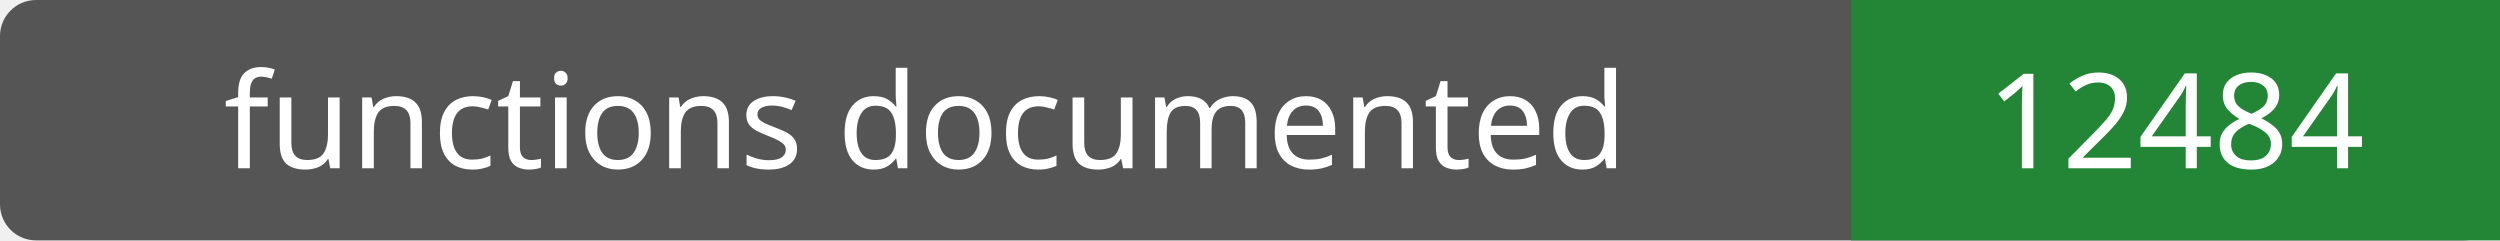
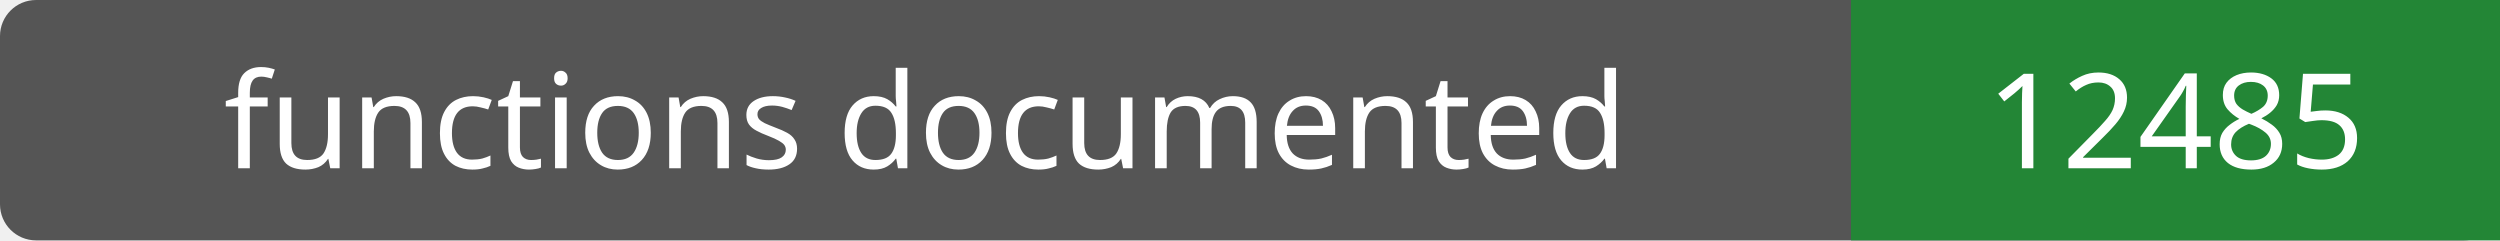
- <svg xmlns="http://www.w3.org/2000/svg" width="208" height="20" role="img" aria-label="functions documented: 12484">
+ <svg xmlns="http://www.w3.org/2000/svg" width="208" height="20" role="img" aria-label="functions documented: 12485">
  <rect width="208" height="20" rx="3" fill="#555" />
  <path fill="#238636" d="M154 0h54v20H154z" />
  <g fill="#fff" text-anchor="middle" font-family="Verdana,sans-serif" font-size="11">
    <text x="77.0" y="14">functions documented</text>
-     <text x="181.0" y="14">12484</text>
+     <text x="181.0" y="14">12485</text>
  </g>
</svg>
